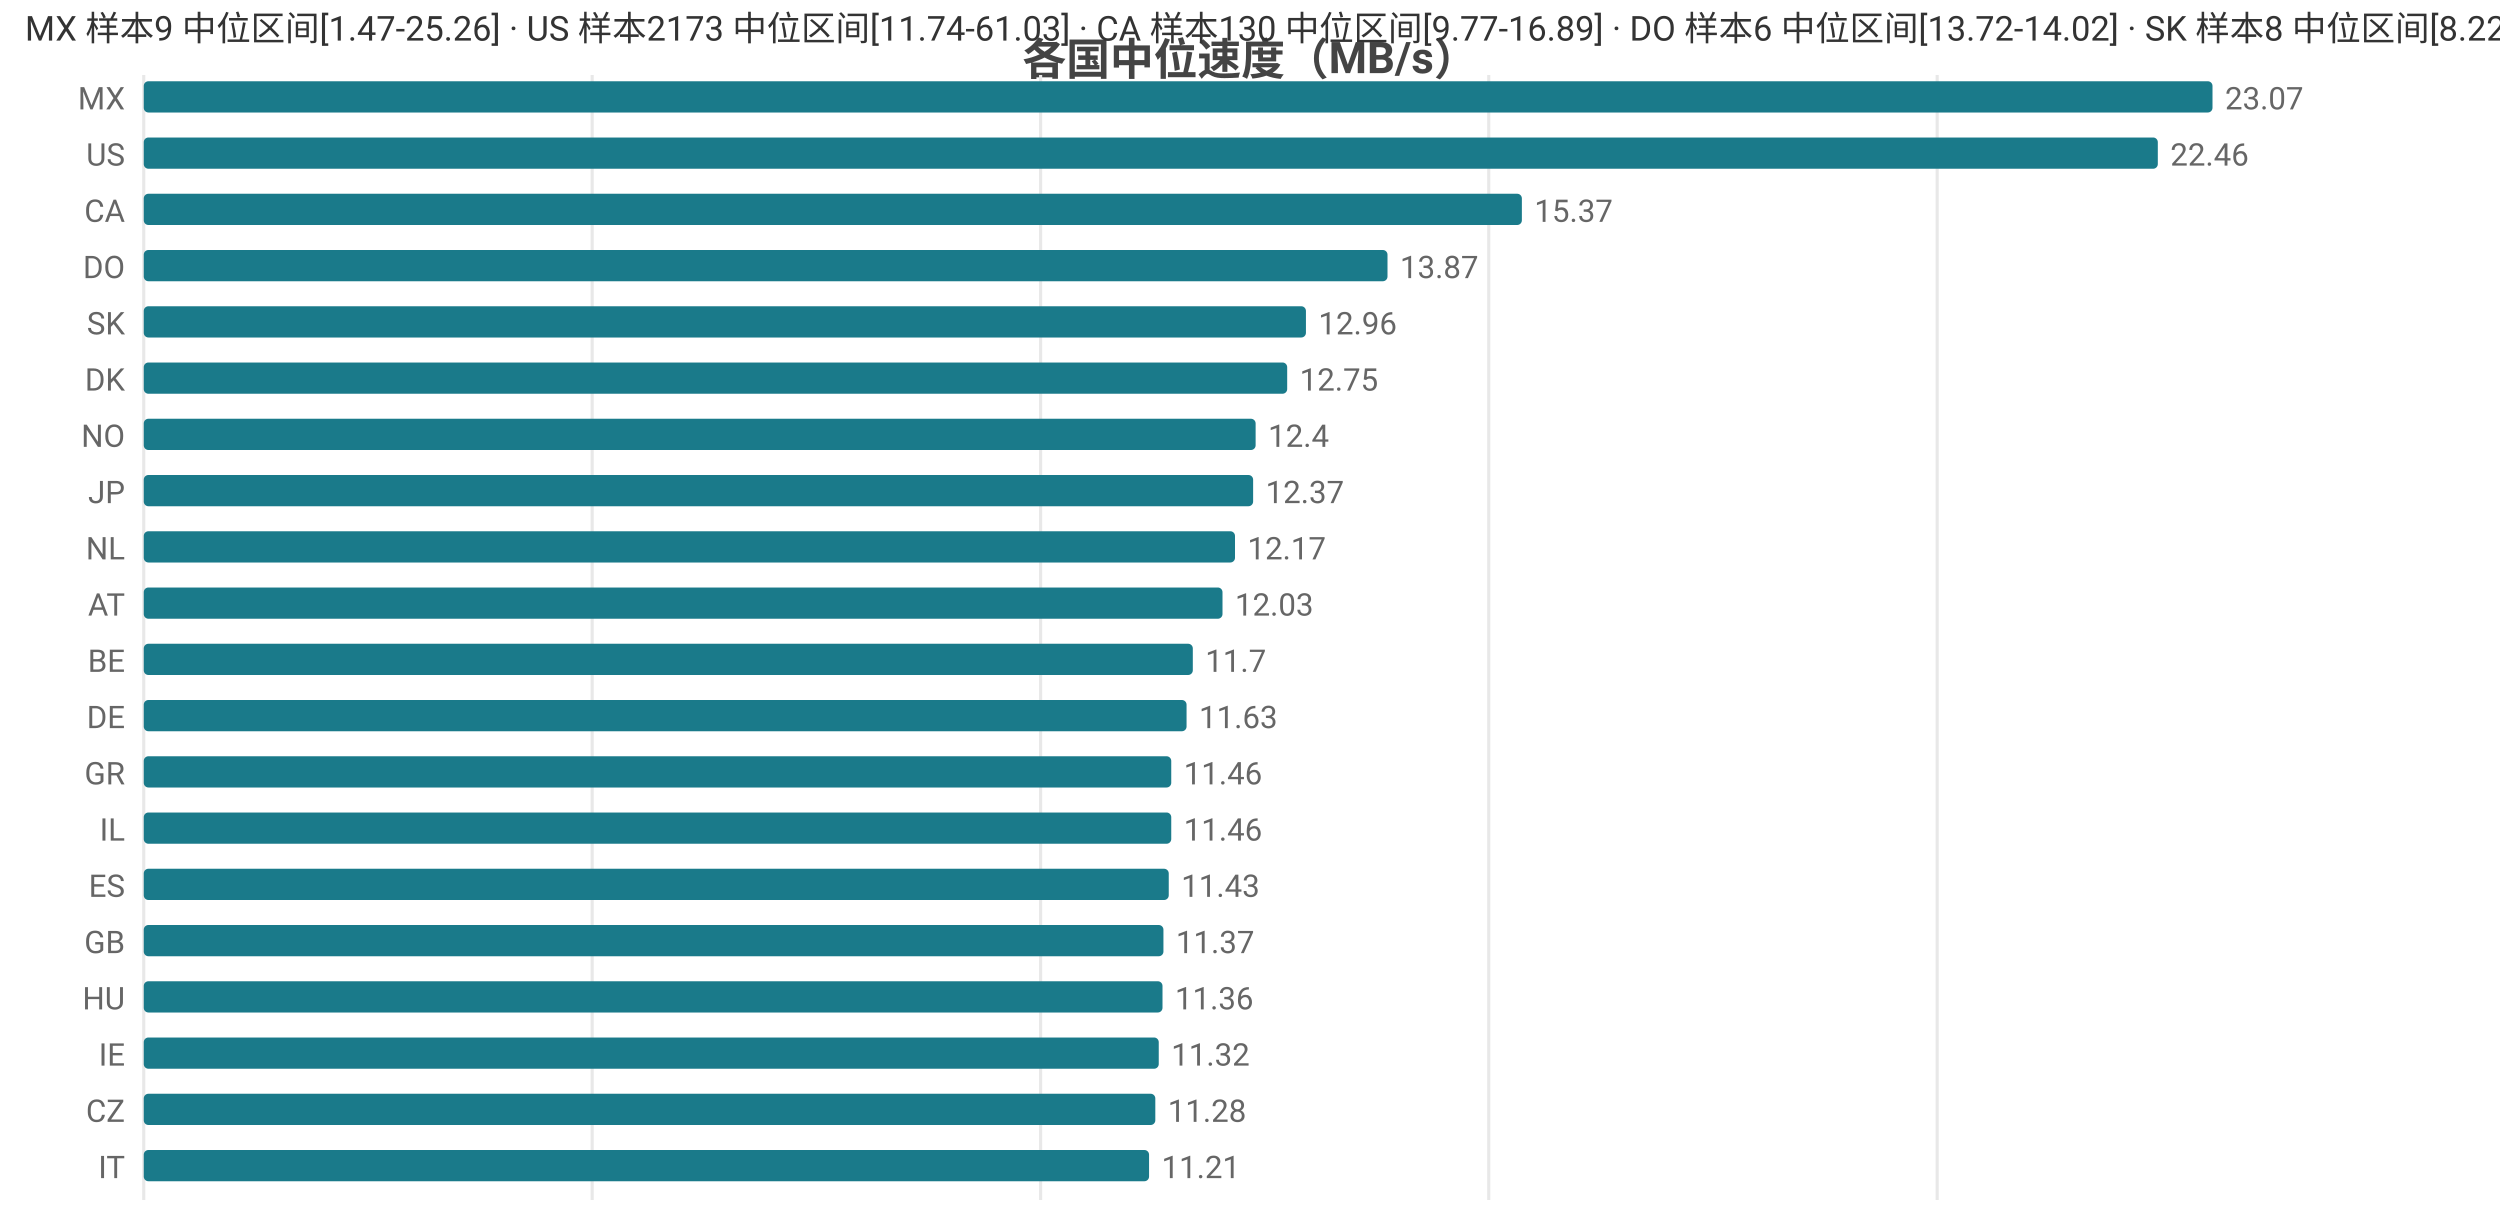
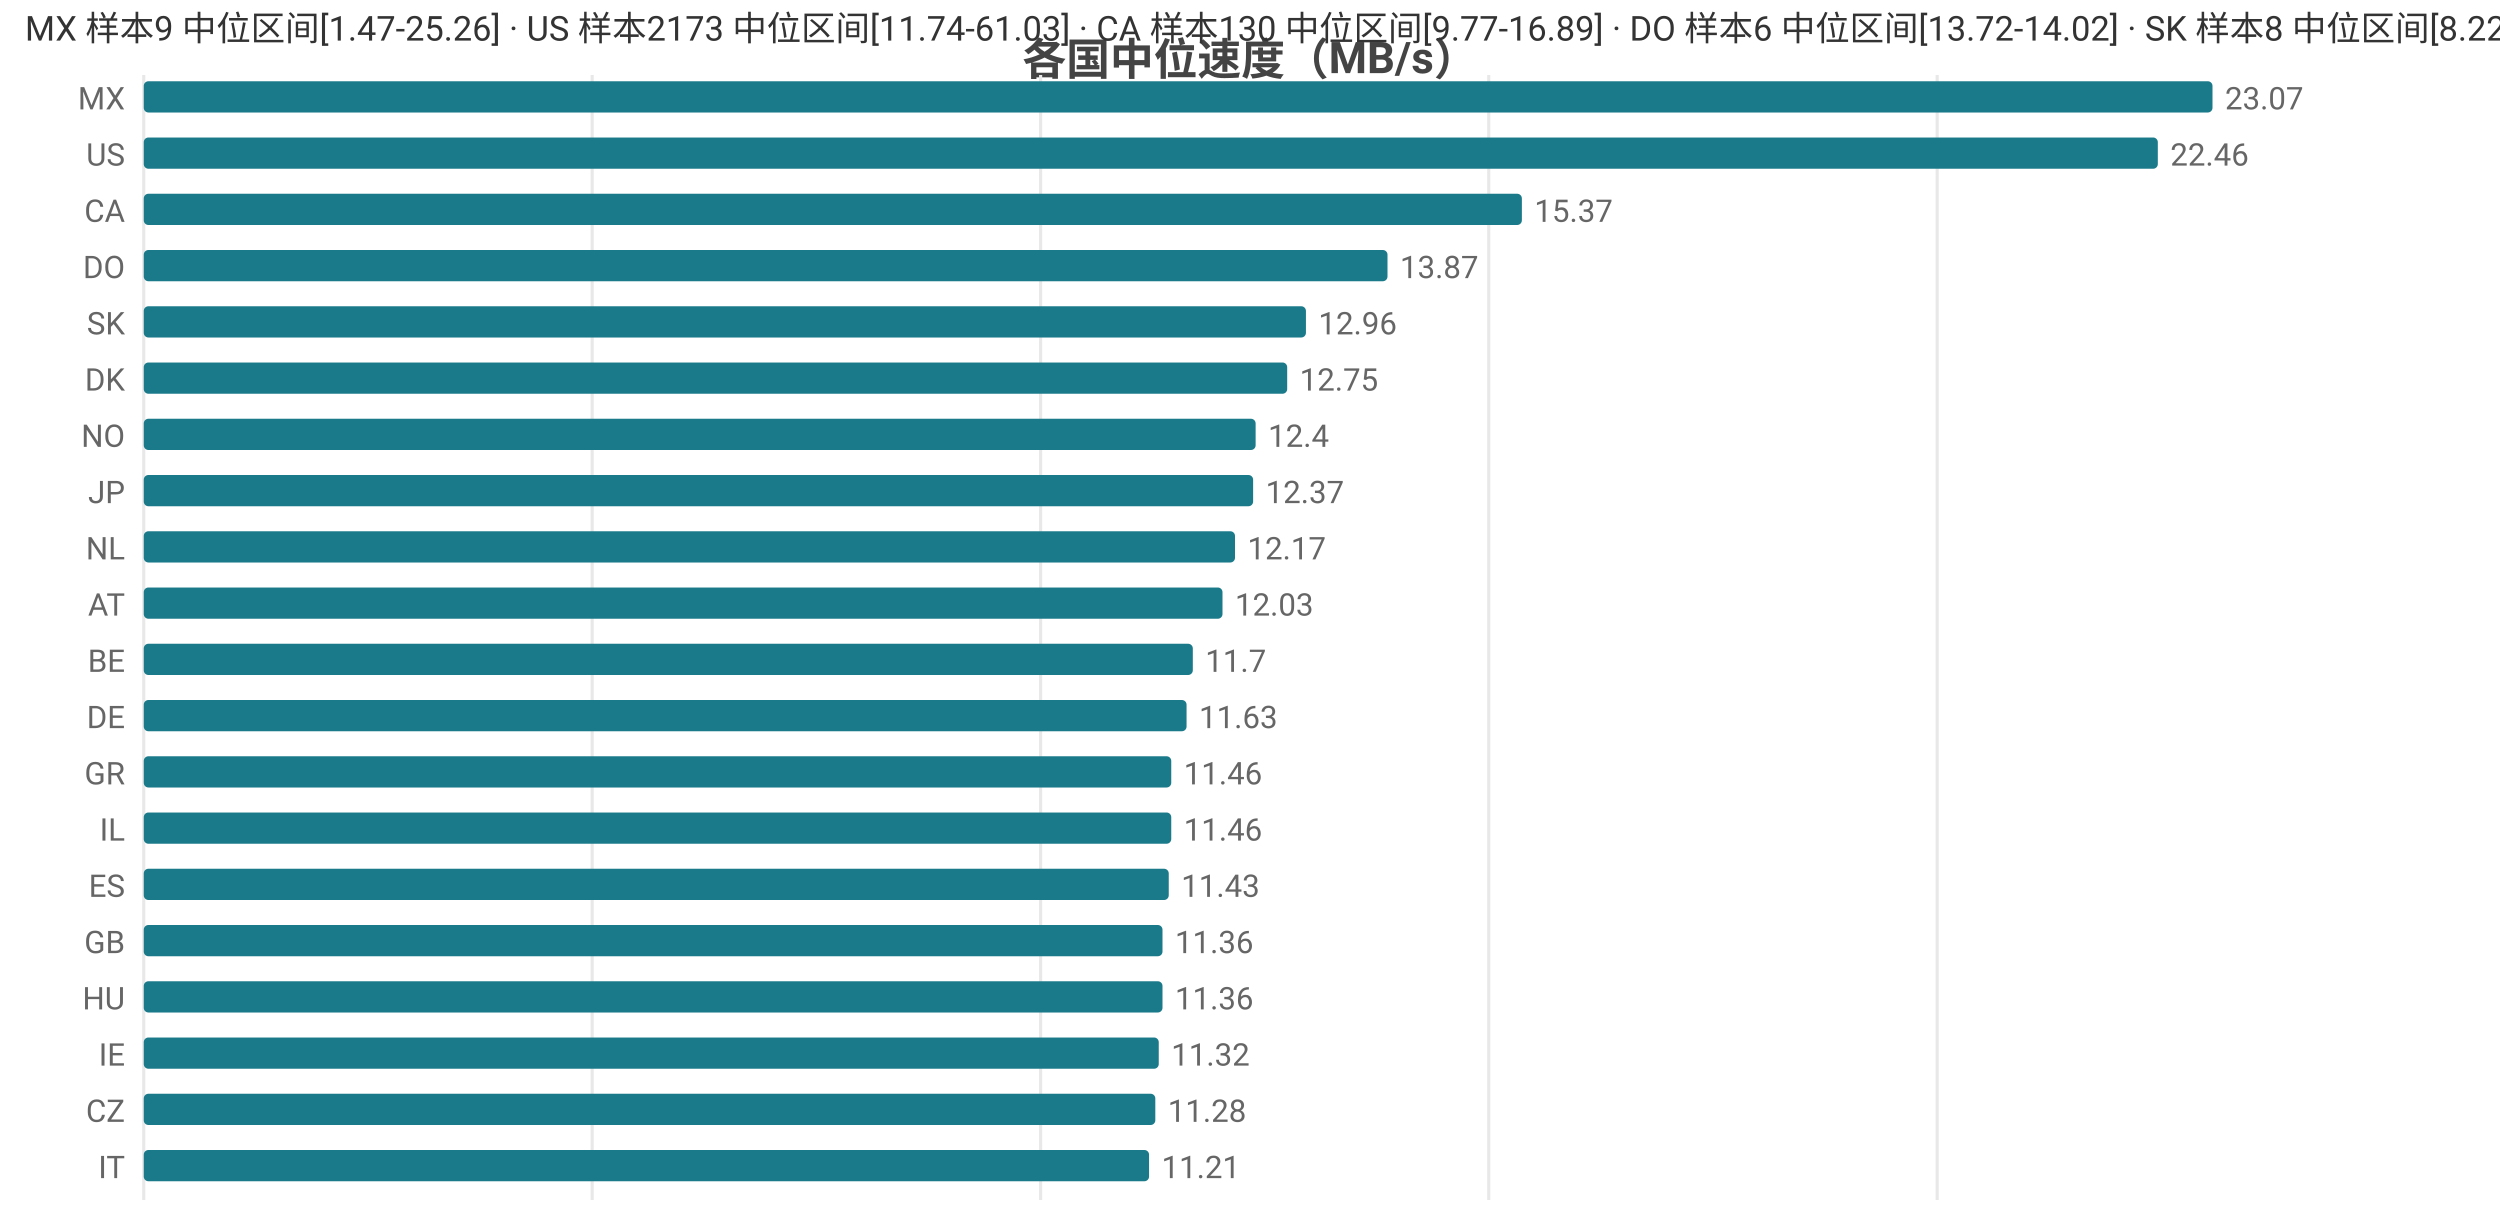
<svg xmlns="http://www.w3.org/2000/svg" width="800" height="392" viewBox="0 0 800 392">
  <rect width="800" height="392" fill="#ffffff" />
  <style>text{font-family:system-ui,-apple-system,'Segoe UI',Roboto,'PingFang SC','Microsoft YaHei','Noto Sans CJK SC',sans-serif}.g{stroke:#e8e8e8;stroke-width:1}.a{stroke:#999;stroke-width:1}.t{font-size:10px;fill:#666}.m{font-size:10px;text-anchor:middle;fill:#666}.e{font-size:10px;text-anchor:end;fill:#666}.l{font-size:11px;fill:#333}.tt{font-size:14px;font-weight:600;text-anchor:middle;fill:#444}.em{font-size:13px;text-anchor:middle;fill:#999}</style>
  <text class="tt" x="400.0" y="24">各国中位速度（MB/s）</text>
  <line class="g" x1="46" y1="24" x2="46" y2="384" />
  <line class="g" x1="189.5" y1="24" x2="189.5" y2="384" />
  <line class="g" x1="333.0" y1="24" x2="333.0" y2="384" />
  <line class="g" x1="476.4" y1="24" x2="476.4" y2="384" />
  <line class="g" x1="619.9" y1="24" x2="619.9" y2="384" />
  <text class="e" x="40" y="35">MX</text>
  <rect x="46" y="26" width="662" height="10" fill="#1a7a8a" rx="1.5" />
  <text class="t" x="712" y="35">23.07</text>
  <text class="e" x="40" y="53">US</text>
  <rect x="46" y="44" width="644.5" height="10" fill="#1a7a8a" rx="1.5" />
  <text class="t" x="694.5" y="53">22.46</text>
  <text class="e" x="40" y="71">CA</text>
  <rect x="46" y="62" width="441.0" height="10" fill="#1a7a8a" rx="1.5" />
  <text class="t" x="491.0" y="71">15.37</text>
  <text class="e" x="40" y="89">DO</text>
  <rect x="46" y="80" width="398.0" height="10" fill="#1a7a8a" rx="1.5" />
  <text class="t" x="448.0" y="89">13.87</text>
  <text class="e" x="40" y="107">SK</text>
  <rect x="46" y="98" width="371.9" height="10" fill="#1a7a8a" rx="1.5" />
  <text class="t" x="421.9" y="107">12.96</text>
  <text class="e" x="40" y="125">DK</text>
  <rect x="46" y="116" width="365.9" height="10" fill="#1a7a8a" rx="1.5" />
  <text class="t" x="415.9" y="125">12.75</text>
  <text class="e" x="40" y="143">NO</text>
  <rect x="46" y="134" width="355.8" height="10" fill="#1a7a8a" rx="1.5" />
  <text class="t" x="405.8" y="143">12.4</text>
  <text class="e" x="40" y="161">JP</text>
  <rect x="46" y="152" width="355.0" height="10" fill="#1a7a8a" rx="1.5" />
  <text class="t" x="405.0" y="161">12.37</text>
  <text class="e" x="40" y="179">NL</text>
  <rect x="46" y="170" width="349.2" height="10" fill="#1a7a8a" rx="1.5" />
  <text class="t" x="399.2" y="179">12.17</text>
  <text class="e" x="40" y="197">AT</text>
  <rect x="46" y="188" width="345.2" height="10" fill="#1a7a8a" rx="1.5" />
  <text class="t" x="395.2" y="197">12.03</text>
  <text class="e" x="40" y="215">BE</text>
  <rect x="46" y="206" width="335.7" height="10" fill="#1a7a8a" rx="1.5" />
  <text class="t" x="385.7" y="215">11.7</text>
  <text class="e" x="40" y="233">DE</text>
  <rect x="46" y="224" width="333.7" height="10" fill="#1a7a8a" rx="1.5" />
  <text class="t" x="383.7" y="233">11.63</text>
  <text class="e" x="40" y="251">GR</text>
  <rect x="46" y="242" width="328.8" height="10" fill="#1a7a8a" rx="1.5" />
  <text class="t" x="378.8" y="251">11.46</text>
  <text class="e" x="40" y="269">IL</text>
  <rect x="46" y="260" width="328.8" height="10" fill="#1a7a8a" rx="1.5" />
  <text class="t" x="378.8" y="269">11.46</text>
  <text class="e" x="40" y="287">ES</text>
  <rect x="46" y="278" width="328.0" height="10" fill="#1a7a8a" rx="1.5" />
  <text class="t" x="378.0" y="287">11.43</text>
  <text class="e" x="40" y="305">GB</text>
-   <rect x="46" y="296" width="326.3" height="10" fill="#1a7a8a" rx="1.5" />
-   <text class="t" x="376.3" y="305">11.37</text>
+   <rect x="46" y="296" width="326.0" height="10" fill="#1a7a8a" rx="1.5" />
+   <text class="t" x="376.0" y="305">11.36</text>
  <text class="e" x="40" y="323">HU</text>
  <rect x="46" y="314" width="326.0" height="10" fill="#1a7a8a" rx="1.5" />
  <text class="t" x="376.0" y="323">11.36</text>
  <text class="e" x="40" y="341">IE</text>
  <rect x="46" y="332" width="324.8" height="10" fill="#1a7a8a" rx="1.5" />
  <text class="t" x="374.8" y="341">11.32</text>
  <text class="e" x="40" y="359">CZ</text>
  <rect x="46" y="350" width="323.7" height="10" fill="#1a7a8a" rx="1.5" />
  <text class="t" x="373.7" y="359">11.28</text>
  <text class="e" x="40" y="377">IT</text>
  <rect x="46" y="368" width="321.7" height="10" fill="#1a7a8a" rx="1.5" />
  <text class="t" x="371.7" y="377">11.21</text>
  <text class="l" x="8" y="13">MX 样本9 中位区间[1.47-25.26] · US 样本2173 中位区间[11.74-61.03] · CA 样本130 中位区间[9.77-16.89] · DO 样本6 中位区间[13.72-14.02] · SK 样本8 中位区间[8.22-13.65]</text>
</svg>
